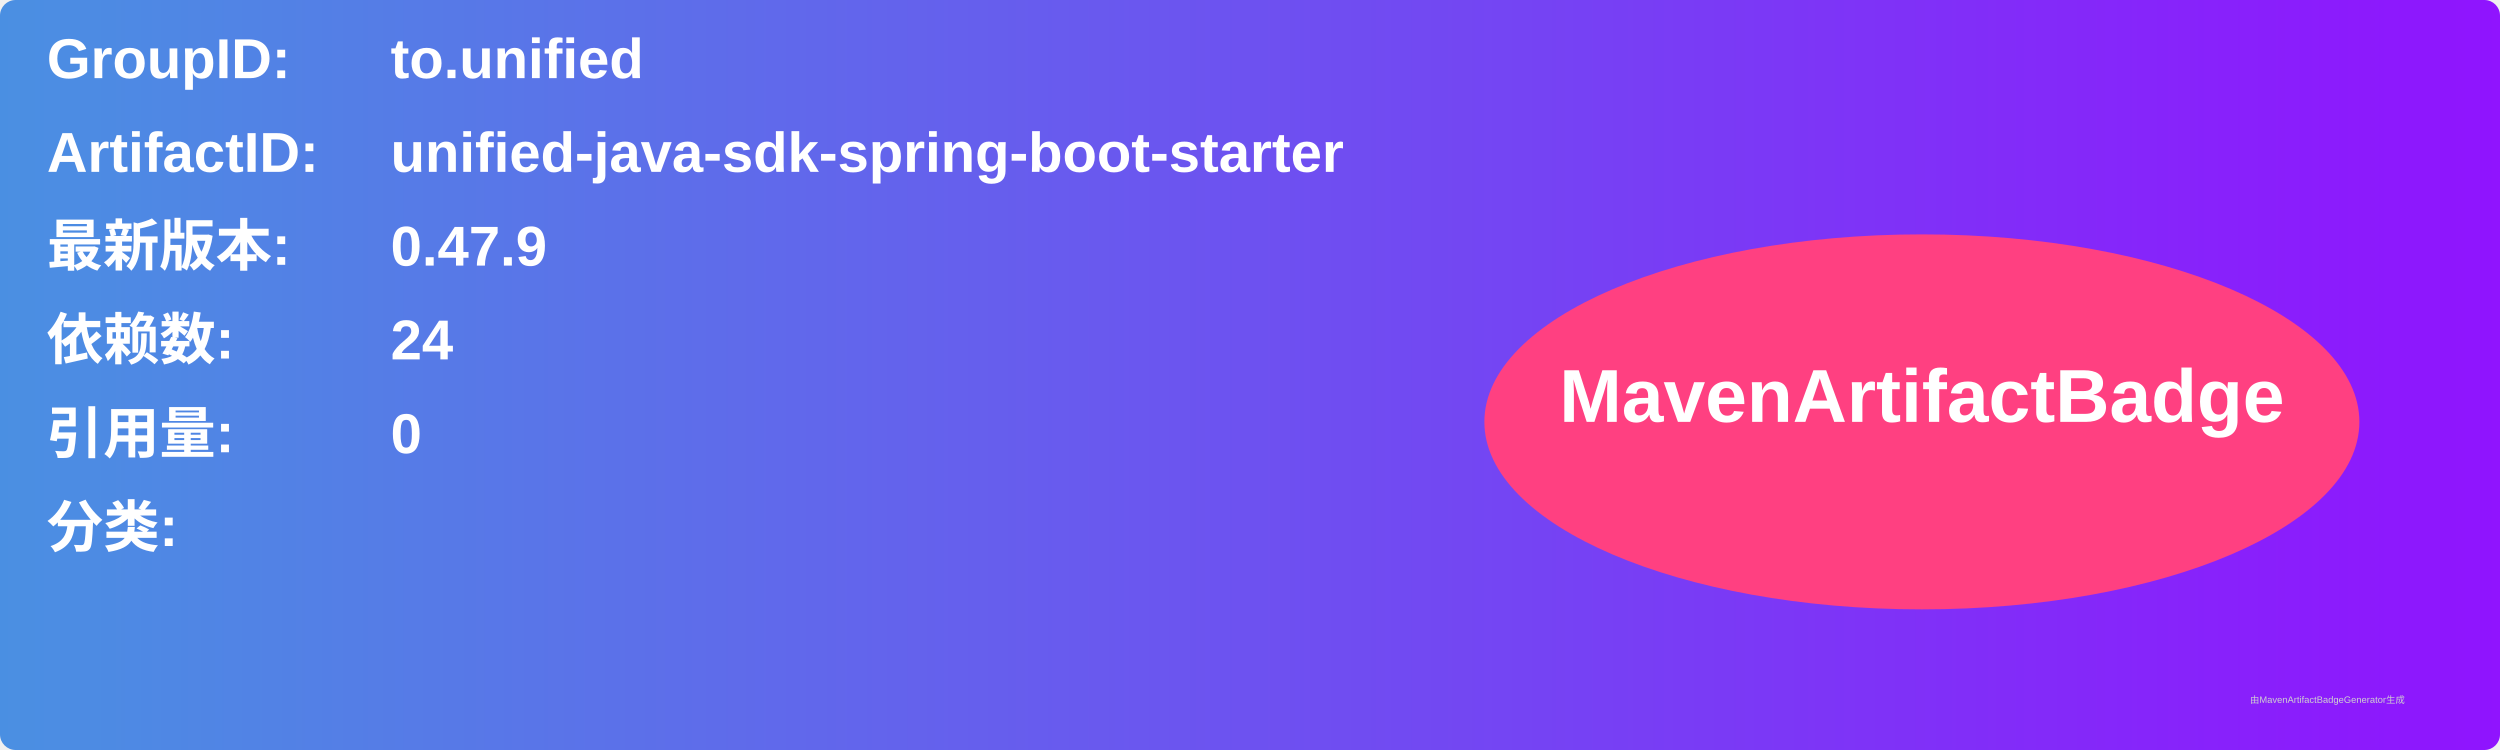
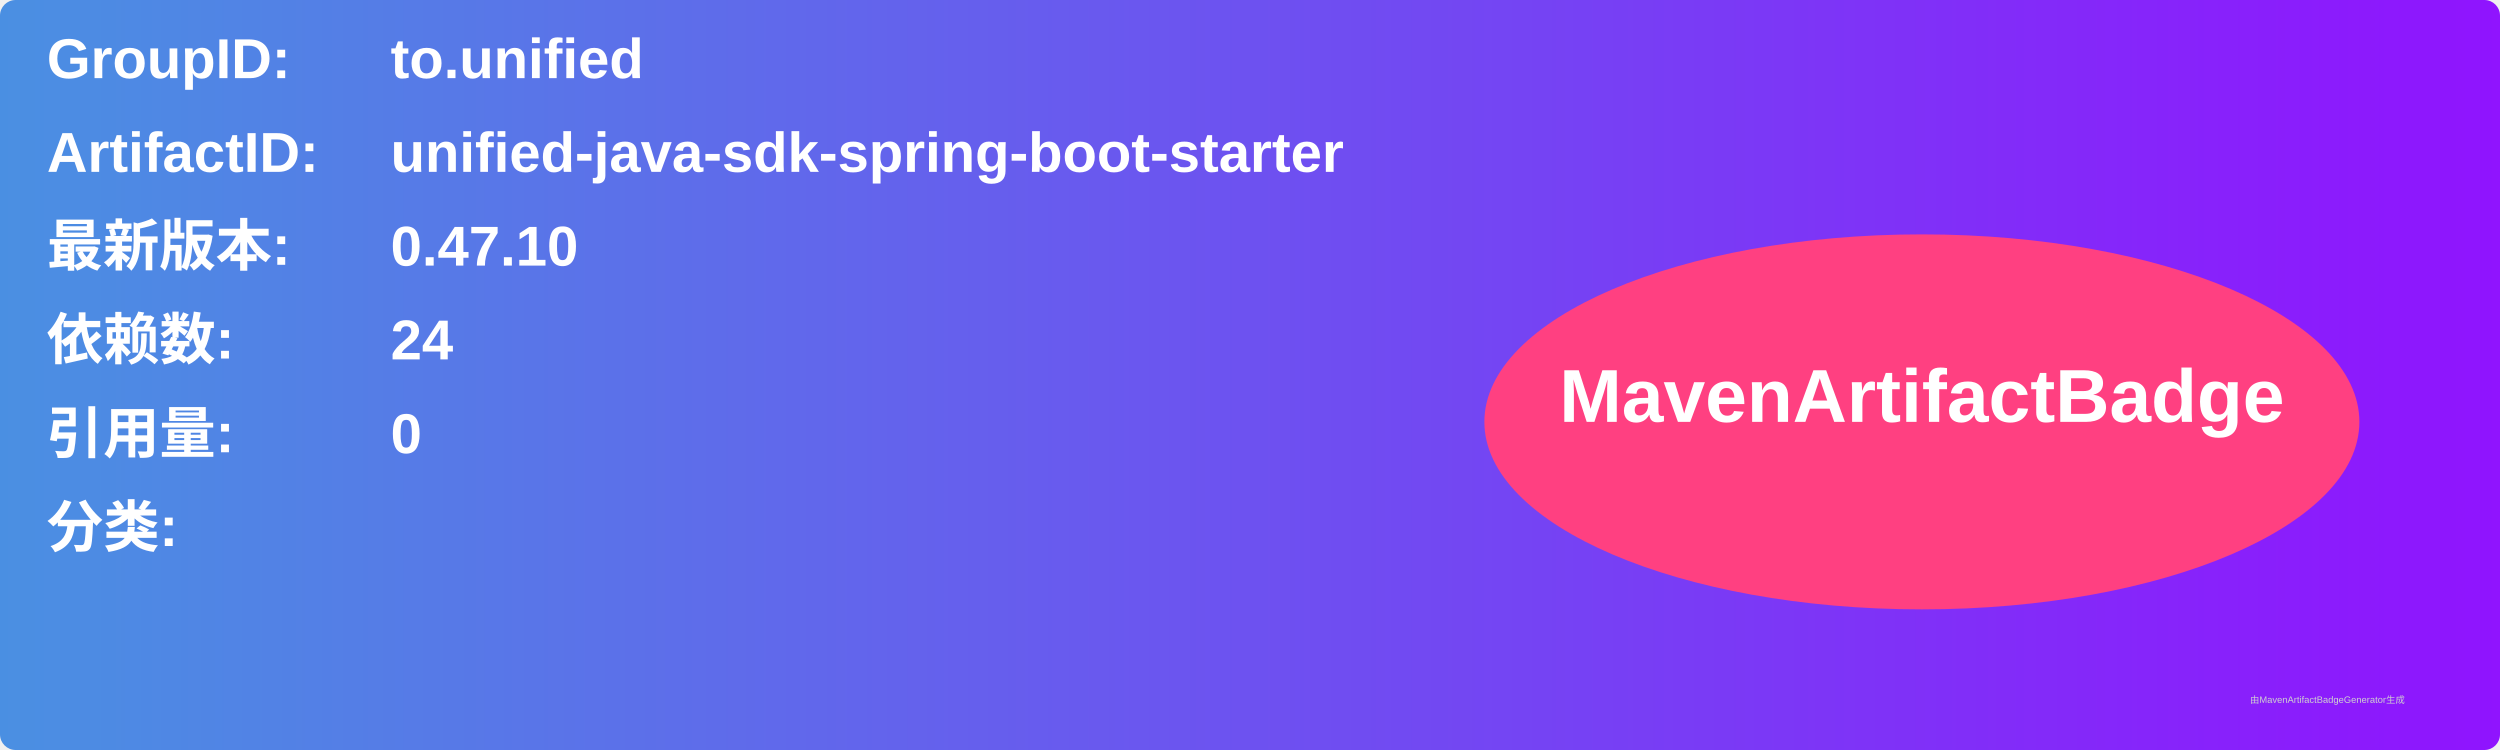
<svg xmlns="http://www.w3.org/2000/svg" width="800" height="240" viewBox="0 0 800 240">
  <linearGradient id="grad" x1="0%" y1="0%" x2="100%" y2="0%">
    <stop offset="0%" stop-color="#4a90e2" />
    <stop offset="100%" stop-color="#9013fe" />
  </linearGradient>
  <rect width="100%" height="100%" rx="5" ry="5" fill="url(#grad)" />
  <g transform="translate(15, 15)">
    <text x="0" y="10" font-family="Arial" font-size="18" fill="white" font-weight="bold" width="260">GroupID:</text>
    <text x="110" y="10" font-family="Arial" font-size="18" fill="white" font-weight="bold" width="460">to.unified</text>
    <text x="0" y="40" font-family="Arial" font-size="18" fill="white" font-weight="bold" width="260">ArtifactID:</text>
    <text x="110" y="40" font-family="Arial" font-size="18" fill="white" font-weight="bold" width="460">unified-java-sdk-spring-boot-starter</text>
    <text x="0" y="70" font-family="Arial" font-size="18" fill="white" font-weight="bold">最新版本:</text>
    <text x="110" y="70" font-family="Arial" font-size="18" fill="white" font-weight="bold">
-       <tspan font-weight="bold">0.47.9</tspan>
+       <tspan font-weight="bold">0.47.10</tspan>
    </text>
    <text x="0" y="100" font-family="Arial" font-size="18" fill="white" font-weight="bold">依赖数: </text>
    <text x="110" y="100" font-family="Arial" font-size="18" fill="white">
      <tspan font-weight="bold">24</tspan>
    </text>
    <text x="0" y="130" font-family="Arial" font-size="18" fill="white" font-weight="bold">引用量: </text>
    <text x="110" y="130" font-family="Arial" font-size="18" fill="white">
      <tspan font-weight="bold">0</tspan>
    </text>
    <text x="0" y="160" font-family="Arial" font-size="18" fill="white" font-weight="bold">分类:</text>
    <text x="10" y="190" font-family="Arial" font-size="10" fill="white">
      <tspan font-weight="bold" />
    </text>
    <ellipse cx="600" cy="120" rx="140" ry="60" fill="#ff4081" />
    <text x="600" y="120" text-anchor="middle" font-family="Arial" font-size="24" fill="white" font-weight="bold">MavenArtifactBadge</text>
  </g>
  <text x="720" y="225" font-family="Arial" font-size="3" fill="#d0d0d0">由MavenArtifactBadgeGenerator生成</text>
</svg>
